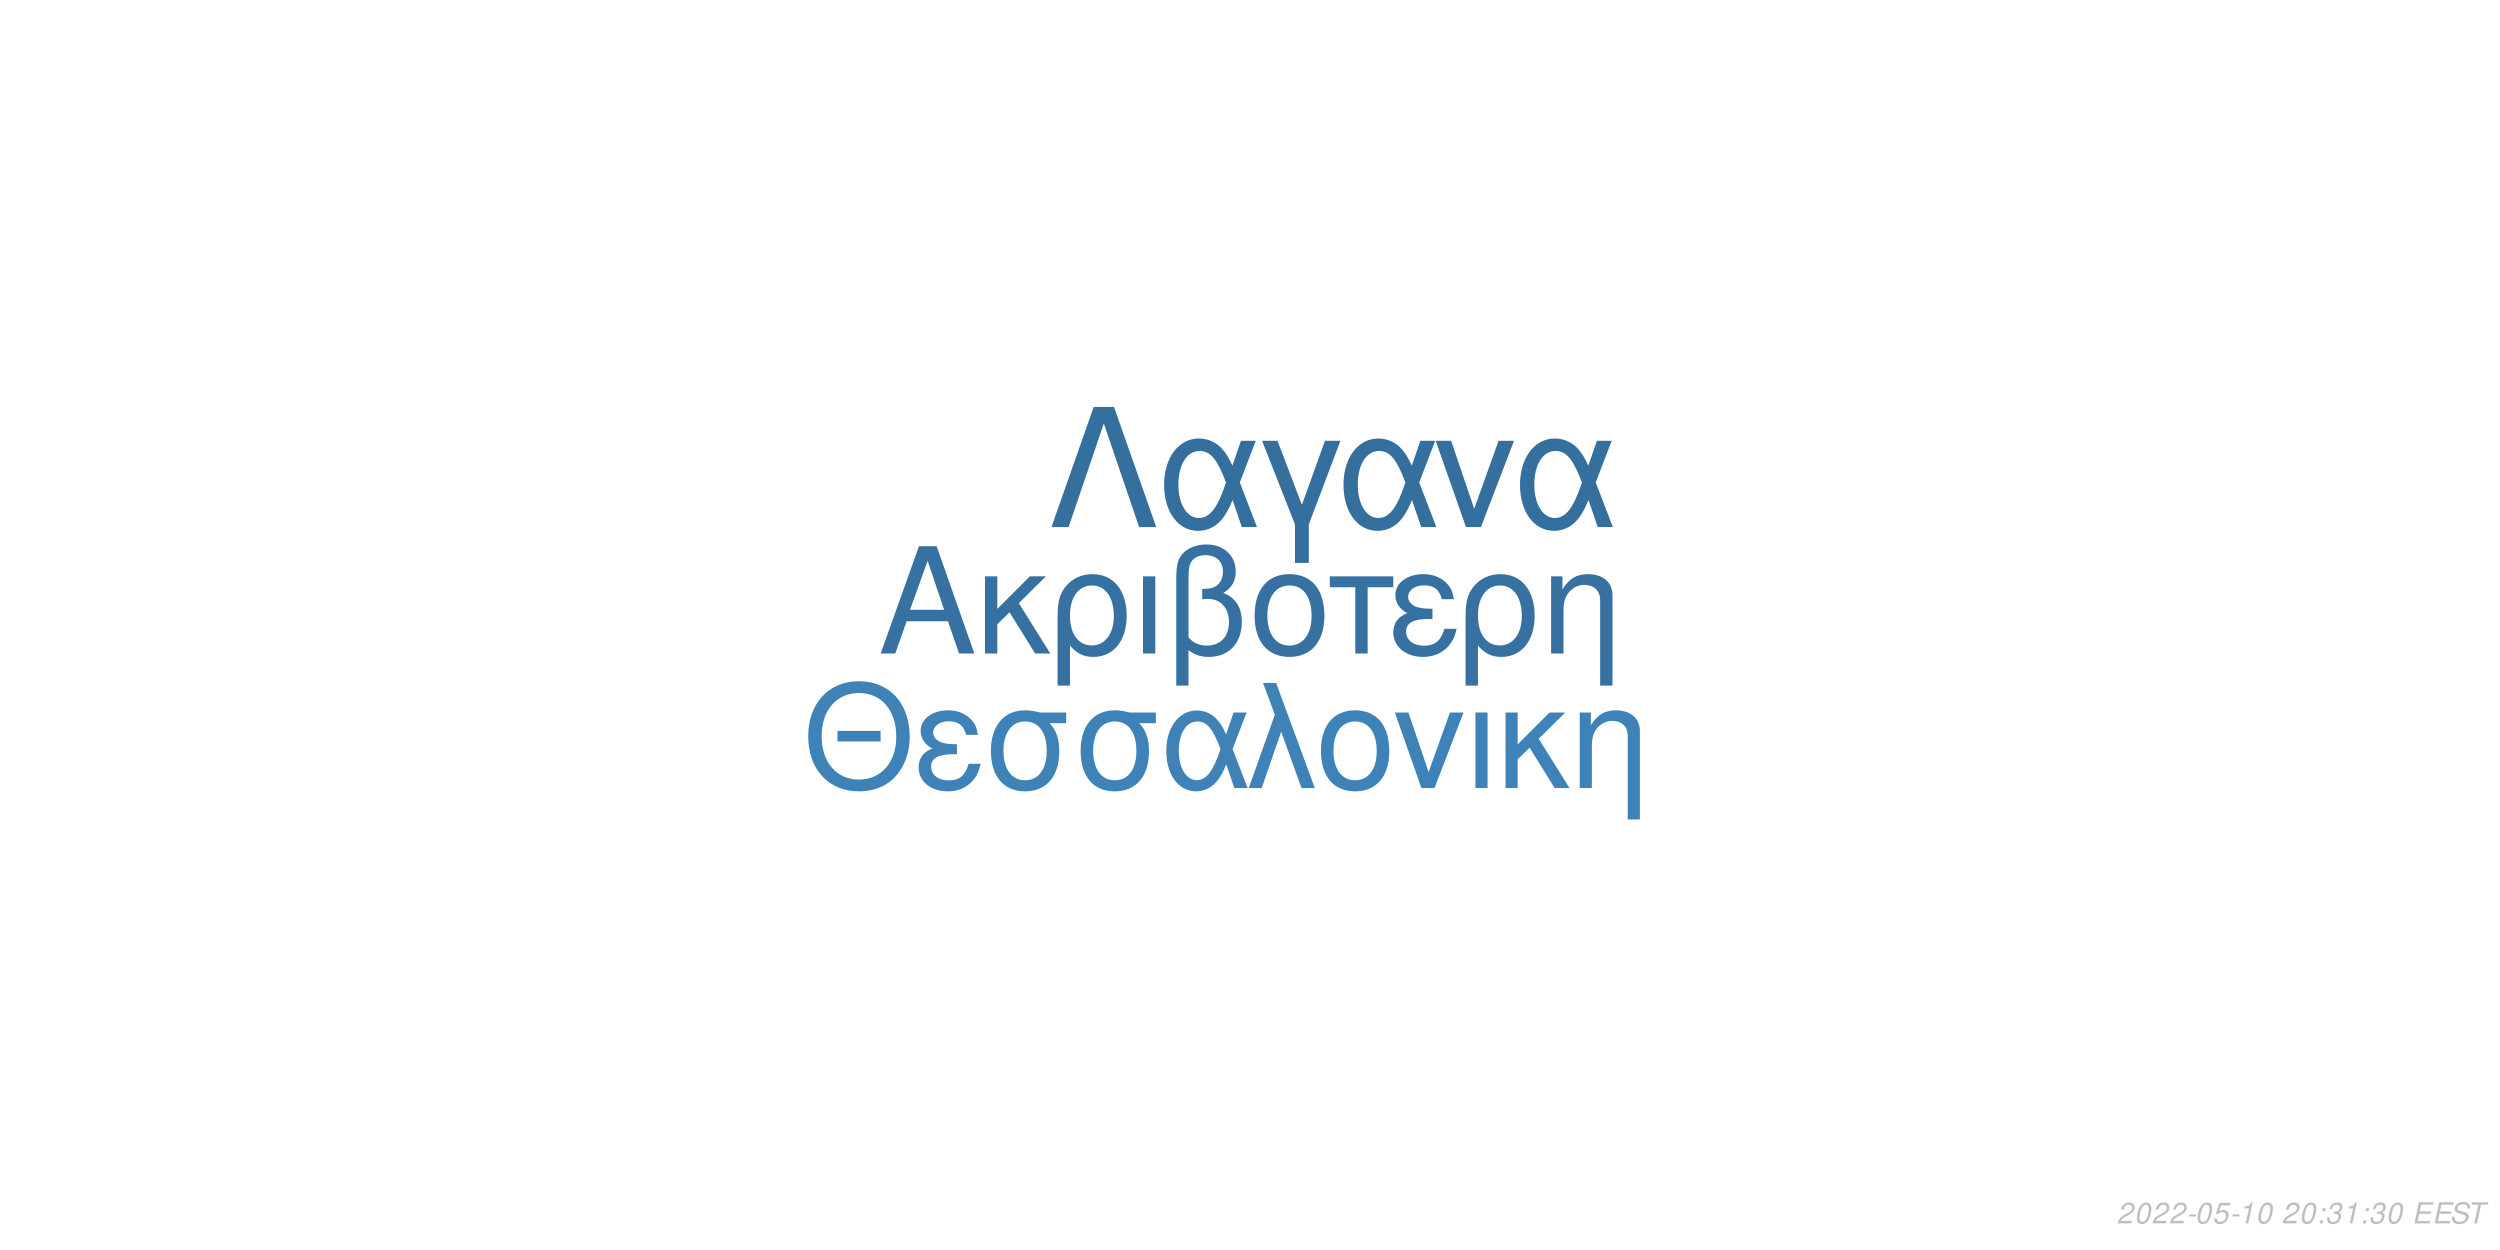
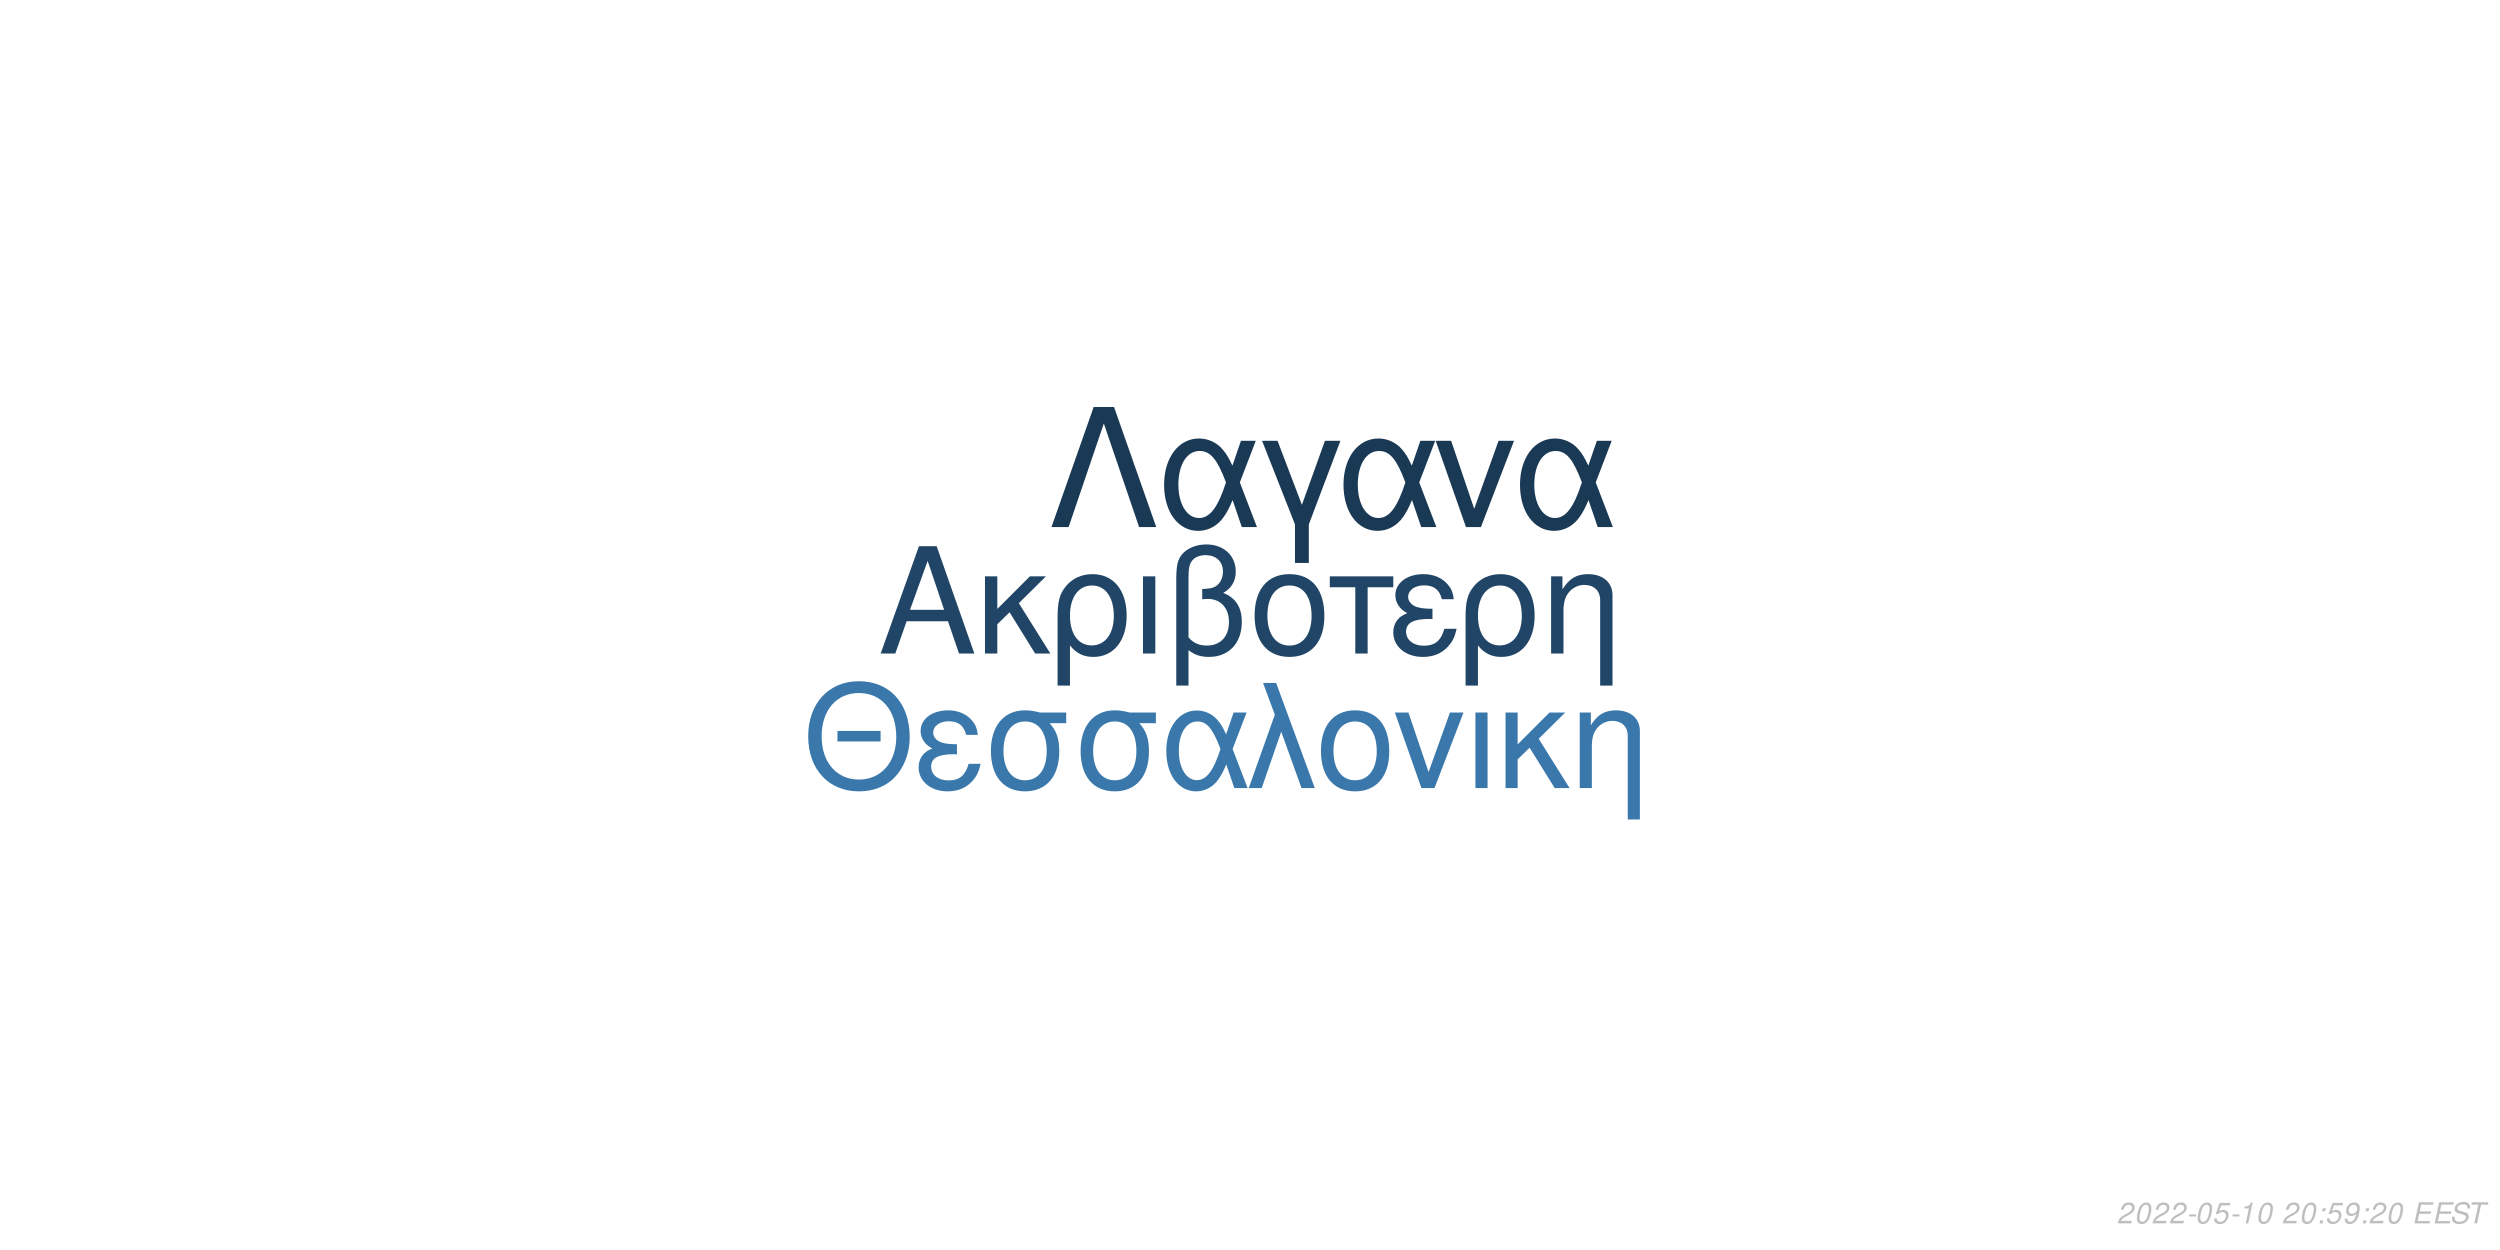
<svg xmlns="http://www.w3.org/2000/svg" xmlns:xlink="http://www.w3.org/1999/xlink" width="864pt" height="432pt" viewBox="0 0 864 432" version="1.1">
  <defs>
    <g>
      <symbol overflow="visible" id="glyph0-0">
        <path style="stroke:none;" d="" />
      </symbol>
      <symbol overflow="visible" id="glyph0-1">
        <path style="stroke:none;" d="M 24.125 -11.141 L 27.938 0 L 33.234 0 L 20.203 -37.094 L 14.094 -37.094 L 0.859 0 L 5.906 0 L 9.828 -11.141 Z M 22.797 -15.109 L 11 -15.109 L 17.094 -32.016 Z M 22.797 -15.109 " />
      </symbol>
      <symbol overflow="visible" id="glyph0-2">
        <path style="stroke:none;" d="M 7.172 -15.422 L 7.172 -26.672 L 2.906 -26.672 L 2.906 0 L 7.172 0 L 7.172 -10.125 L 11.406 -14.25 L 20.25 0 L 25.5 0 L 14.609 -17.406 L 23.969 -26.672 L 18.422 -26.672 Z M 7.172 -15.422 " />
      </symbol>
      <symbol overflow="visible" id="glyph0-3">
        <path style="stroke:none;" d="M 3 11.094 L 7.281 11.094 L 7.281 -2.797 C 9.516 -0.047 11.953 1.172 15.375 1.172 C 22.344 1.172 26.875 -4.422 26.875 -13.031 C 26.875 -21.891 22.297 -27.438 15.062 -27.438 C 11.297 -27.438 7.984 -25.906 5.797 -23.156 C 3.672 -20.516 3 -17.969 3 -12.359 Z M 14.906 -23.516 C 19.547 -23.516 22.438 -19.438 22.438 -12.922 C 22.438 -6.812 19.391 -2.797 14.812 -2.797 C 10.172 -2.797 7.281 -6.766 7.281 -13.125 C 7.281 -19.484 10.234 -23.516 14.906 -23.516 Z M 14.906 -23.516 " />
      </symbol>
      <symbol overflow="visible" id="glyph0-4">
        <path style="stroke:none;" d="M 3.516 0 L 7.781 0 L 7.781 -26.672 L 3.516 -26.672 Z M 3.516 0 " />
      </symbol>
      <symbol overflow="visible" id="glyph0-5">
        <path style="stroke:none;" d="M 4.016 11.094 L 8.25 11.094 L 8.25 -1.172 C 10.172 0.406 12.422 1.172 15.312 1.172 C 22.188 1.172 26.672 -3.609 26.672 -10.891 C 26.672 -15.984 24.578 -19.234 20.25 -20.969 C 23.109 -22.547 24.578 -25.031 24.578 -28.344 C 24.578 -33.844 20.406 -37.703 14.453 -37.703 C 10.938 -37.703 7.734 -36.391 6 -34.25 C 4.484 -32.422 4.016 -30.328 4.016 -25.391 Z M 8.25 -25.656 C 8.25 -29.359 8.5 -30.844 9.469 -32.062 C 10.375 -33.281 12.156 -34 14.094 -34 C 17.812 -34 20.156 -31.812 20.156 -28.297 C 20.156 -25.953 18.984 -23.812 17.297 -23.047 C 16.281 -22.547 15.469 -22.438 12.984 -22.297 L 12.984 -18.781 C 13.734 -18.828 14.344 -18.875 14.969 -18.875 C 19.344 -18.875 22.234 -15.719 22.234 -10.891 C 22.234 -5.906 19.281 -2.75 14.656 -2.75 C 11.953 -2.75 9.922 -3.609 8.25 -5.594 Z M 8.25 -25.656 " />
      </symbol>
      <symbol overflow="visible" id="glyph0-6">
        <path style="stroke:none;" d="M 14.094 -27.438 C 6.562 -27.438 2.094 -22.094 2.094 -13.125 C 2.094 -4.125 6.562 1.172 14.141 1.172 C 21.672 1.172 26.203 -4.172 26.203 -12.922 C 26.203 -22.188 21.828 -27.438 14.094 -27.438 Z M 14.141 -23.516 C 18.938 -23.516 21.781 -19.594 21.781 -12.984 C 21.781 -6.672 18.828 -2.75 14.141 -2.75 C 9.422 -2.75 6.516 -6.672 6.516 -13.125 C 6.516 -19.594 9.422 -23.516 14.141 -23.516 Z M 14.141 -23.516 " />
      </symbol>
      <symbol overflow="visible" id="glyph0-7">
        <path style="stroke:none;" d="M 7.891 0 L 12.156 0 L 12.156 -22.906 L 21.016 -22.906 L 21.016 -26.672 L -0.922 -26.672 L -0.922 -22.906 L 7.891 -22.906 Z M 7.891 0 " />
      </symbol>
      <symbol overflow="visible" id="glyph0-8">
        <path style="stroke:none;" d="M 14.562 -15.469 C 11.344 -15.469 9.562 -15.781 8.297 -16.438 C 6.922 -17.203 6.156 -18.328 6.156 -19.547 C 6.156 -21.891 8.453 -23.562 11.656 -23.562 C 15.062 -23.562 16.953 -22.094 17.812 -18.781 L 21.938 -18.781 C 21.578 -21.266 21.062 -22.5 19.797 -23.922 C 17.812 -26.203 14.906 -27.438 11.453 -27.438 C 5.797 -27.438 1.734 -24.375 1.734 -20.203 C 1.734 -17.609 3.156 -15.375 5.859 -13.938 C 2.797 -12.875 1.016 -10.484 1.016 -7.328 C 1.016 -2.391 5.297 1.172 11.25 1.172 C 14.969 1.172 17.906 -0.109 20.156 -2.641 C 21.578 -4.328 22.297 -5.797 22.906 -8.547 L 18.672 -8.547 C 17.5 -4.422 15.422 -2.703 11.609 -2.703 C 7.938 -2.703 5.438 -4.688 5.438 -7.578 C 5.438 -10.578 7.938 -11.953 13.484 -11.953 C 13.641 -11.953 14.094 -11.953 14.562 -11.906 Z M 14.562 -15.469 " />
      </symbol>
      <symbol overflow="visible" id="glyph0-9">
        <path style="stroke:none;" d="M 3.562 -26.672 L 3.562 0 L 7.844 0 L 7.844 -14.703 C 7.844 -17.906 8.5 -19.891 10.031 -21.531 C 11.406 -22.953 13.188 -23.719 15.062 -23.719 C 18.375 -23.719 20.516 -21.672 20.516 -18.469 L 20.516 11.094 L 24.781 11.094 L 24.781 -20.156 C 24.781 -24.578 21.469 -27.438 16.328 -27.438 C 12.359 -27.438 9.828 -25.906 7.484 -22.188 L 7.484 -26.672 Z M 3.562 -26.672 " />
      </symbol>
      <symbol overflow="visible" id="glyph1-0">
        <path style="stroke:none;" d="" />
      </symbol>
      <symbol overflow="visible" id="glyph1-1">
        <path style="stroke:none;" d="M 26.859 -19.734 L 11.953 -19.734 L 11.953 -16.094 L 26.859 -16.094 Z M 19.328 -36.922 C 8.922 -36.922 1.844 -29.25 1.844 -17.891 C 1.844 -6.484 8.875 1.141 19.391 1.141 C 23.812 1.141 27.703 -0.203 30.641 -2.688 C 34.578 -6.031 36.922 -11.656 36.922 -17.594 C 36.922 -29.297 30 -36.922 19.328 -36.922 Z M 19.328 -32.844 C 27.203 -32.844 32.281 -26.906 32.281 -17.688 C 32.281 -8.922 27.062 -2.938 19.391 -2.938 C 11.609 -2.938 6.484 -8.922 6.484 -17.891 C 6.484 -26.859 11.609 -32.844 19.328 -32.844 Z M 19.328 -32.844 " />
      </symbol>
      <symbol overflow="visible" id="glyph1-2">
        <path style="stroke:none;" d="M 14.25 -15.141 C 11.109 -15.141 9.375 -15.453 8.125 -16.094 C 6.781 -16.844 6.031 -17.938 6.031 -19.141 C 6.031 -21.422 8.266 -23.078 11.406 -23.078 C 14.75 -23.078 16.594 -21.625 17.438 -18.391 L 21.469 -18.391 C 21.125 -20.828 20.625 -22.031 19.391 -23.422 C 17.438 -25.656 14.594 -26.859 11.219 -26.859 C 5.688 -26.859 1.688 -23.875 1.688 -19.781 C 1.688 -17.234 3.094 -15.047 5.734 -13.656 C 2.734 -12.609 1 -10.266 1 -7.172 C 1 -2.344 5.188 1.141 11.016 1.141 C 14.656 1.141 17.547 -0.094 19.734 -2.594 C 21.125 -4.234 21.828 -5.688 22.422 -8.375 L 18.281 -8.375 C 17.141 -4.328 15.094 -2.641 11.359 -2.641 C 7.766 -2.641 5.328 -4.578 5.328 -7.422 C 5.328 -10.359 7.766 -11.703 13.203 -11.703 C 13.359 -11.703 13.797 -11.703 14.25 -11.656 Z M 14.25 -15.141 " />
      </symbol>
      <symbol overflow="visible" id="glyph1-3">
        <path style="stroke:none;" d="M 29 -26.109 L 19.938 -26.109 C 17.594 -26.703 16.438 -26.859 14.703 -26.859 C 7.469 -26.859 2.984 -21.469 2.984 -12.859 C 2.984 -4.031 7.375 1.141 14.797 1.141 C 22.172 1.141 26.609 -4.078 26.609 -12.656 C 26.609 -17.047 25.656 -19.828 23.266 -22.422 L 29 -22.422 Z M 14.797 -23.016 C 19.531 -23.016 22.266 -19.234 22.266 -12.75 C 22.266 -6.531 19.438 -2.688 14.797 -2.688 C 10.172 -2.688 7.328 -6.531 7.328 -12.859 C 7.328 -19.188 10.172 -23.016 14.797 -23.016 Z M 14.797 -23.016 " />
      </symbol>
      <symbol overflow="visible" id="glyph1-4">
        <path style="stroke:none;" d="M 29.344 -26.109 L 24.859 -26.109 L 22.266 -18.578 C 21.125 -21.031 20.484 -22.125 19.328 -23.469 C 17.547 -25.609 14.906 -26.812 12.156 -26.812 C 5.984 -26.812 1.594 -20.984 1.594 -12.812 C 1.594 -4.578 5.828 1.141 11.906 1.141 C 14.953 1.141 17.734 -0.344 19.625 -3.047 C 20.672 -4.531 21.281 -5.688 22.328 -8.172 L 25.109 0 L 29.703 0 L 24.516 -13.5 Z M 20.328 -13.5 C 17.891 -5.922 15.453 -2.734 12.156 -2.734 C 8.516 -2.734 5.922 -6.922 5.922 -12.812 C 5.922 -18.938 8.516 -23.016 12.359 -23.016 C 15.594 -23.016 17.688 -20.531 20.328 -13.5 Z M 20.328 -13.5 " />
      </symbol>
      <symbol overflow="visible" id="glyph1-5">
        <path style="stroke:none;" d="M 1.094 0 L 5.578 0 L 12.312 -19.484 L 19.328 0 L 23.922 0 L 10.562 -36.328 L 6.031 -36.328 L 10.109 -25.359 Z M 1.094 0 " />
      </symbol>
      <symbol overflow="visible" id="glyph1-6">
        <path style="stroke:none;" d="M 13.797 -26.859 C 6.422 -26.859 2.047 -21.625 2.047 -12.859 C 2.047 -4.031 6.422 1.141 13.859 1.141 C 21.234 1.141 25.656 -4.078 25.656 -12.656 C 25.656 -21.719 21.375 -26.859 13.797 -26.859 Z M 13.859 -23.016 C 18.531 -23.016 21.328 -19.188 21.328 -12.703 C 21.328 -6.531 18.438 -2.688 13.859 -2.688 C 9.219 -2.688 6.375 -6.531 6.375 -12.859 C 6.375 -19.188 9.219 -23.016 13.859 -23.016 Z M 13.859 -23.016 " />
      </symbol>
      <symbol overflow="visible" id="glyph1-7">
        <path style="stroke:none;" d="M 14.297 0 L 24.312 -26.109 L 19.625 -26.109 L 12.25 -5.531 L 5.281 -26.109 L 0.594 -26.109 L 9.766 0 Z M 14.297 0 " />
      </symbol>
      <symbol overflow="visible" id="glyph1-8">
        <path style="stroke:none;" d="M 3.438 0 L 7.625 0 L 7.625 -26.109 L 3.438 -26.109 Z M 3.438 0 " />
      </symbol>
      <symbol overflow="visible" id="glyph1-9">
        <path style="stroke:none;" d="M 7.031 -15.094 L 7.031 -26.109 L 2.844 -26.109 L 2.844 0 L 7.031 0 L 7.031 -9.922 L 11.156 -13.953 L 19.828 0 L 24.969 0 L 14.297 -17.047 L 23.469 -26.109 L 18.031 -26.109 Z M 7.031 -15.094 " />
      </symbol>
      <symbol overflow="visible" id="glyph1-10">
        <path style="stroke:none;" d="M 3.484 -26.109 L 3.484 0 L 7.672 0 L 7.672 -14.406 C 7.672 -17.547 8.328 -19.484 9.812 -21.078 C 11.156 -22.469 12.906 -23.219 14.75 -23.219 C 17.984 -23.219 20.078 -21.234 20.078 -18.094 L 20.078 10.859 L 24.266 10.859 L 24.266 -19.734 C 24.266 -24.062 21.031 -26.859 16 -26.859 C 12.109 -26.859 9.609 -25.359 7.328 -21.719 L 7.328 -26.109 Z M 3.484 -26.109 " />
      </symbol>
      <symbol overflow="visible" id="glyph2-0">
        <path style="stroke:none;" d="" />
      </symbol>
      <symbol overflow="visible" id="glyph2-1">
        <path style="stroke:none;" d="M 22.531 -41.484 L 15.484 -41.484 L 0.906 0 L 6.828 0 L 19 -35.797 L 31.188 0 L 37.109 0 Z M 22.531 -41.484 " />
      </symbol>
      <symbol overflow="visible" id="glyph2-2">
        <path style="stroke:none;" d="M 33.516 -29.812 L 28.391 -29.812 L 25.438 -21.219 C 24.125 -24.016 23.391 -25.266 22.078 -26.797 C 20.031 -29.25 17.016 -30.609 13.891 -30.609 C 6.828 -30.609 1.828 -23.953 1.828 -14.625 C 1.828 -5.234 6.656 1.312 13.594 1.312 C 17.078 1.312 20.266 -0.391 22.422 -3.469 C 23.609 -5.172 24.297 -6.484 25.5 -9.328 L 28.688 0 L 33.922 0 L 28 -15.422 Z M 23.219 -15.422 C 20.422 -6.766 17.641 -3.125 13.891 -3.125 C 9.734 -3.125 6.766 -7.906 6.766 -14.625 C 6.766 -21.625 9.734 -26.297 14.109 -26.297 C 17.812 -26.297 20.203 -23.453 23.219 -15.422 Z M 23.219 -15.422 " />
      </symbol>
      <symbol overflow="visible" id="glyph2-3">
        <path style="stroke:none;" d="M 12.062 12.406 L 16.844 12.406 L 16.844 -0.906 L 27.766 -29.812 L 22.422 -29.812 L 14.453 -7.688 L 6.031 -29.812 L 0.688 -29.812 L 12.062 -0.906 Z M 12.062 12.406 " />
      </symbol>
      <symbol overflow="visible" id="glyph2-4">
        <path style="stroke:none;" d="M 16.328 0 L 27.766 -29.812 L 22.422 -29.812 L 14 -6.312 L 6.031 -29.812 L 0.688 -29.812 L 11.156 0 Z M 16.328 0 " />
      </symbol>
      <symbol overflow="visible" id="glyph3-0">
        <path style="stroke:none;" d="" />
      </symbol>
      <symbol overflow="visible" id="glyph3-1">
        <path style="stroke:none;" d="M 5.234 -0.875 L 1.469 -0.875 C 1.641 -1.375 2.203 -1.891 3.109 -2.344 L 4.234 -2.938 C 5.562 -3.625 6.219 -4.469 6.219 -5.484 C 6.219 -5.938 6.062 -6.359 5.797 -6.656 C 5.469 -7.047 4.984 -7.234 4.312 -7.234 C 2.766 -7.234 1.891 -6.453 1.484 -4.734 L 2.375 -4.734 C 2.484 -5.188 2.609 -5.484 2.797 -5.75 C 3.094 -6.203 3.609 -6.453 4.188 -6.453 C 4.891 -6.453 5.344 -6.031 5.344 -5.375 C 5.344 -4.703 4.859 -4.094 4.016 -3.656 L 2.984 -3.125 C 1.234 -2.188 0.797 -1.656 0.344 -0.016 L 5.047 -0.016 Z M 5.234 -0.875 " />
      </symbol>
      <symbol overflow="visible" id="glyph3-2">
        <path style="stroke:none;" d="M 4.203 -7.234 C 3.375 -7.234 2.688 -6.812 2.125 -5.984 C 1.484 -5.047 0.984 -3.188 0.984 -1.734 C 0.984 -1.109 1.172 -0.562 1.484 -0.266 C 1.797 0.047 2.281 0.234 2.766 0.234 C 3.625 0.234 4.281 -0.156 4.859 -1.016 C 5.516 -1.953 6 -3.797 6 -5.266 C 6 -6.5 5.328 -7.234 4.203 -7.234 Z M 4.094 -6.453 C 4.734 -6.453 5.125 -5.984 5.125 -5.156 C 5.125 -4.203 4.781 -2.625 4.406 -1.812 C 3.984 -0.938 3.516 -0.547 2.875 -0.547 C 2.25 -0.547 1.875 -1.031 1.875 -1.828 C 1.875 -2.797 2.203 -4.344 2.594 -5.203 C 2.984 -6.047 3.453 -6.453 4.094 -6.453 Z M 4.094 -6.453 " />
      </symbol>
      <symbol overflow="visible" id="glyph3-3">
        <path style="stroke:none;" d="M 3.516 -3.125 L 1.125 -3.125 L 0.969 -2.406 L 3.359 -2.406 Z M 3.516 -3.125 " />
      </symbol>
      <symbol overflow="visible" id="glyph3-4">
        <path style="stroke:none;" d="M 6.297 -7.094 L 2.594 -7.094 L 1.234 -3.234 L 2.047 -3.234 C 2.656 -3.766 2.938 -3.906 3.531 -3.906 C 4.328 -3.906 4.797 -3.453 4.797 -2.688 C 4.797 -1.438 3.969 -0.547 2.828 -0.547 C 2.031 -0.547 1.609 -0.938 1.578 -1.734 L 0.703 -1.734 L 0.703 -1.516 C 0.703 -0.938 0.844 -0.547 1.188 -0.266 C 1.562 0.062 2.078 0.234 2.703 0.234 C 3.656 0.234 4.391 -0.156 4.984 -0.922 C 5.422 -1.5 5.672 -2.234 5.672 -2.953 C 5.672 -4 4.938 -4.672 3.812 -4.672 C 3.328 -4.672 2.906 -4.547 2.406 -4.234 L 3.109 -6.219 L 6.109 -6.219 Z M 6.297 -7.094 " />
      </symbol>
      <symbol overflow="visible" id="glyph3-5">
        <path style="stroke:none;" d="M 3.703 -5.188 L 2.594 0 L 3.469 0 L 5.016 -7.234 L 4.438 -7.234 C 3.906 -6.156 3.688 -6.016 2.234 -5.812 L 2.109 -5.188 Z M 3.703 -5.188 " />
      </symbol>
      <symbol overflow="visible" id="glyph3-6">
        <path style="stroke:none;" d="" />
      </symbol>
      <symbol overflow="visible" id="glyph3-7">
        <path style="stroke:none;" d="M 2.359 -1.031 L 1.312 -1.031 L 1.094 0 L 2.141 0 Z M 3.266 -5.234 L 2.219 -5.234 L 2 -4.203 L 3.047 -4.203 Z M 3.266 -5.234 " />
      </symbol>
      <symbol overflow="visible" id="glyph3-8">
-         <path style="stroke:none;" d="M 2.922 -3.312 C 3.125 -3.344 3.234 -3.344 3.375 -3.344 C 4.203 -3.344 4.688 -3 4.688 -2.406 C 4.688 -1.312 3.906 -0.547 2.781 -0.547 C 2.047 -0.547 1.594 -0.938 1.594 -1.562 C 1.594 -1.719 1.609 -1.844 1.656 -2.094 L 0.766 -2.094 C 0.734 -1.797 0.719 -1.641 0.719 -1.469 C 0.719 -0.375 1.406 0.234 2.641 0.234 C 3.547 0.234 4.297 -0.078 4.812 -0.656 C 5.266 -1.156 5.562 -1.875 5.562 -2.547 C 5.562 -3.125 5.344 -3.453 4.797 -3.734 C 5.641 -4.234 6.016 -4.844 6.016 -5.734 C 6.016 -6.656 5.312 -7.234 4.203 -7.234 C 3.375 -7.234 2.672 -6.938 2.188 -6.375 C 1.891 -6.031 1.703 -5.641 1.516 -4.906 L 2.391 -4.906 C 2.5 -5.359 2.594 -5.594 2.734 -5.812 C 3.047 -6.234 3.516 -6.453 4.078 -6.453 C 4.734 -6.453 5.141 -6.125 5.141 -5.578 C 5.141 -5.188 5.016 -4.797 4.797 -4.547 C 4.516 -4.234 4 -4.062 3.266 -4.062 L 3.078 -4.062 Z M 2.922 -3.312 " />
+         <path style="stroke:none;" d="M 0.844 -1.656 C 0.844 -1.547 0.844 -1.438 0.844 -1.375 C 0.844 -0.406 1.531 0.234 2.578 0.234 C 3.203 0.234 3.766 0.016 4.297 -0.438 C 4.938 -1 5.312 -1.656 5.594 -2.719 C 5.844 -3.672 6.016 -4.766 6.016 -5.375 C 6.016 -5.844 5.844 -6.328 5.547 -6.656 C 5.203 -7.031 4.703 -7.234 4.062 -7.234 C 2.516 -7.234 1.297 -5.938 1.297 -4.266 C 1.297 -3.203 1.984 -2.547 3.047 -2.547 C 3.484 -2.547 3.953 -2.672 4.281 -2.891 C 4.406 -2.984 4.547 -3.078 4.828 -3.344 C 4.438 -1.484 3.703 -0.547 2.703 -0.547 C 2.109 -0.547 1.719 -0.938 1.719 -1.547 L 1.719 -1.656 Z M 3.953 -6.453 C 4.625 -6.453 5.141 -5.953 5.141 -5.281 C 5.141 -4.188 4.312 -3.312 3.297 -3.312 C 2.594 -3.312 2.172 -3.734 2.172 -4.453 C 2.172 -5.562 2.984 -6.453 3.953 -6.453 Z M 3.953 -6.453 " />
      </symbol>
      <symbol overflow="visible" id="glyph3-9">
        <path style="stroke:none;" d="M 2.547 -3.312 L 6.5 -3.312 L 6.688 -4.141 L 2.719 -4.141 L 3.219 -6.469 L 7.344 -6.469 L 7.516 -7.297 L 2.453 -7.297 L 0.906 0 L 6.125 0 L 6.297 -0.812 L 2.016 -0.812 Z M 2.547 -3.312 " />
      </symbol>
      <symbol overflow="visible" id="glyph3-10">
        <path style="stroke:none;" d="M 7.062 -5.156 C 7.125 -5.438 7.141 -5.562 7.141 -5.703 C 7.141 -6.156 6.938 -6.594 6.594 -6.891 C 6.188 -7.25 5.656 -7.406 4.875 -7.406 C 3.844 -7.406 3.047 -7.125 2.5 -6.562 C 2.094 -6.141 1.781 -5.438 1.781 -4.922 C 1.781 -4.297 2.219 -3.766 2.891 -3.562 L 4.594 -3.094 C 5.406 -2.859 5.734 -2.578 5.734 -2.094 C 5.734 -1.781 5.547 -1.406 5.266 -1.141 C 4.844 -0.766 4.266 -0.578 3.453 -0.578 C 2.328 -0.578 1.812 -0.984 1.812 -1.906 C 1.812 -2.047 1.812 -2.125 1.844 -2.312 L 0.984 -2.312 C 0.906 -2.062 0.891 -1.906 0.891 -1.688 C 0.891 -0.484 1.797 0.234 3.297 0.234 C 4.359 0.234 5.234 -0.062 5.812 -0.609 C 6.344 -1.078 6.688 -1.797 6.688 -2.375 C 6.688 -2.641 6.609 -2.906 6.453 -3.156 C 6.234 -3.5 5.938 -3.703 5.469 -3.828 L 3.75 -4.312 C 2.984 -4.547 2.734 -4.734 2.734 -5.188 C 2.734 -5.547 2.875 -5.844 3.188 -6.109 C 3.547 -6.438 4.031 -6.594 4.703 -6.594 C 5.266 -6.594 5.688 -6.484 5.906 -6.297 C 6.094 -6.125 6.219 -5.797 6.219 -5.516 C 6.219 -5.422 6.203 -5.344 6.188 -5.156 Z M 7.062 -5.156 " />
      </symbol>
      <symbol overflow="visible" id="glyph3-11">
        <path style="stroke:none;" d="M 4.938 -6.469 L 7.312 -6.469 L 7.484 -7.297 L 1.75 -7.297 L 1.578 -6.469 L 3.984 -6.469 L 2.609 0 L 3.547 0 Z M 4.938 -6.469 " />
      </symbol>
    </g>
  </defs>
  <g id="surface1">
    <rect x="0" y="0" width="864" height="432" style="fill:rgb(100%,100%,100%);fill-opacity:1;stroke:none;" />
-     <g style="fill:rgb(21.176%,44.314%,63.137%);fill-opacity:1;">
+     <g style="fill:rgb(12.549%,27.059%,40%);fill-opacity:1;">
      <use xlink:href="#glyph0-1" x="303.5" y="225.861" />
      <use xlink:href="#glyph0-2" x="337.5" y="225.861" />
      <use xlink:href="#glyph0-3" x="362.5" y="225.861" />
      <use xlink:href="#glyph0-4" x="391.5" y="225.861" />
      <use xlink:href="#glyph0-5" x="402.5" y="225.861" />
      <use xlink:href="#glyph0-6" x="431.5" y="225.861" />
      <use xlink:href="#glyph0-7" x="460.5" y="225.861" />
      <use xlink:href="#glyph0-8" x="480.5" y="225.861" />
      <use xlink:href="#glyph0-3" x="503.5" y="225.861" />
      <use xlink:href="#glyph0-9" x="532.5" y="225.861" />
    </g>
-     <g style="fill:rgb(24.314%,50.98%,71.765%);fill-opacity:1;">
+     <g style="fill:rgb(22.745%,47.059%,67.059%);fill-opacity:1;">
      <use xlink:href="#glyph1-1" x="277.473" y="272.354" />
      <use xlink:href="#glyph1-2" x="316.473" y="272.354" />
      <use xlink:href="#glyph1-3" x="339.473" y="272.354" />
      <use xlink:href="#glyph1-3" x="370.473" y="272.354" />
      <use xlink:href="#glyph1-4" x="401.473" y="272.354" />
      <use xlink:href="#glyph1-5" x="430.473" y="272.354" />
      <use xlink:href="#glyph1-6" x="454.473" y="272.354" />
      <use xlink:href="#glyph1-7" x="481.473" y="272.354" />
      <use xlink:href="#glyph1-8" x="506.473" y="272.354" />
      <use xlink:href="#glyph1-9" x="517.473" y="272.354" />
      <use xlink:href="#glyph1-10" x="542.473" y="272.354" />
    </g>
-     <g style="fill:rgb(20.784%,43.529%,61.961%);fill-opacity:1;">
+     <g style="fill:rgb(10.196%,22.353%,33.333%);fill-opacity:1;">
      <use xlink:href="#glyph2-1" x="362.484" y="182.152" />
      <use xlink:href="#glyph2-2" x="400.484" y="182.152" />
      <use xlink:href="#glyph2-3" x="435.484" y="182.152" />
      <use xlink:href="#glyph2-2" x="462.484" y="182.152" />
      <use xlink:href="#glyph2-4" x="495.484" y="182.152" />
      <use xlink:href="#glyph2-2" x="523.484" y="182.152" />
    </g>
    <g style="fill:rgb(74.51%,74.51%,74.51%);fill-opacity:1;">
      <use xlink:href="#glyph3-1" x="731.52" y="422.81" />
      <use xlink:href="#glyph3-2" x="737.52" y="422.81" />
      <use xlink:href="#glyph3-1" x="743.52" y="422.81" />
      <use xlink:href="#glyph3-1" x="749.52" y="422.81" />
      <use xlink:href="#glyph3-3" x="755.52" y="422.81" />
      <use xlink:href="#glyph3-2" x="758.52" y="422.81" />
      <use xlink:href="#glyph3-4" x="764.52" y="422.81" />
      <use xlink:href="#glyph3-3" x="770.52" y="422.81" />
      <use xlink:href="#glyph3-5" x="773.52" y="422.81" />
      <use xlink:href="#glyph3-2" x="779.52" y="422.81" />
      <use xlink:href="#glyph3-6" x="785.52" y="422.81" />
      <use xlink:href="#glyph3-1" x="788.52" y="422.81" />
      <use xlink:href="#glyph3-2" x="794.52" y="422.81" />
      <use xlink:href="#glyph3-7" x="800.52" y="422.81" />
-       <use xlink:href="#glyph3-8" x="803.52" y="422.81" />
-       <use xlink:href="#glyph3-5" x="809.52" y="422.81" />
+       <use xlink:href="#glyph3-4" x="803.52" y="422.81" />
+       <use xlink:href="#glyph3-8" x="809.52" y="422.81" />
      <use xlink:href="#glyph3-7" x="815.52" y="422.81" />
-       <use xlink:href="#glyph3-8" x="818.52" y="422.81" />
+       <use xlink:href="#glyph3-1" x="818.52" y="422.81" />
      <use xlink:href="#glyph3-2" x="824.52" y="422.81" />
      <use xlink:href="#glyph3-6" x="830.52" y="422.81" />
      <use xlink:href="#glyph3-9" x="833.52" y="422.81" />
      <use xlink:href="#glyph3-9" x="840.52" y="422.81" />
      <use xlink:href="#glyph3-10" x="846.52" y="422.81" />
      <use xlink:href="#glyph3-11" x="852.52" y="422.81" />
    </g>
  </g>
</svg>
